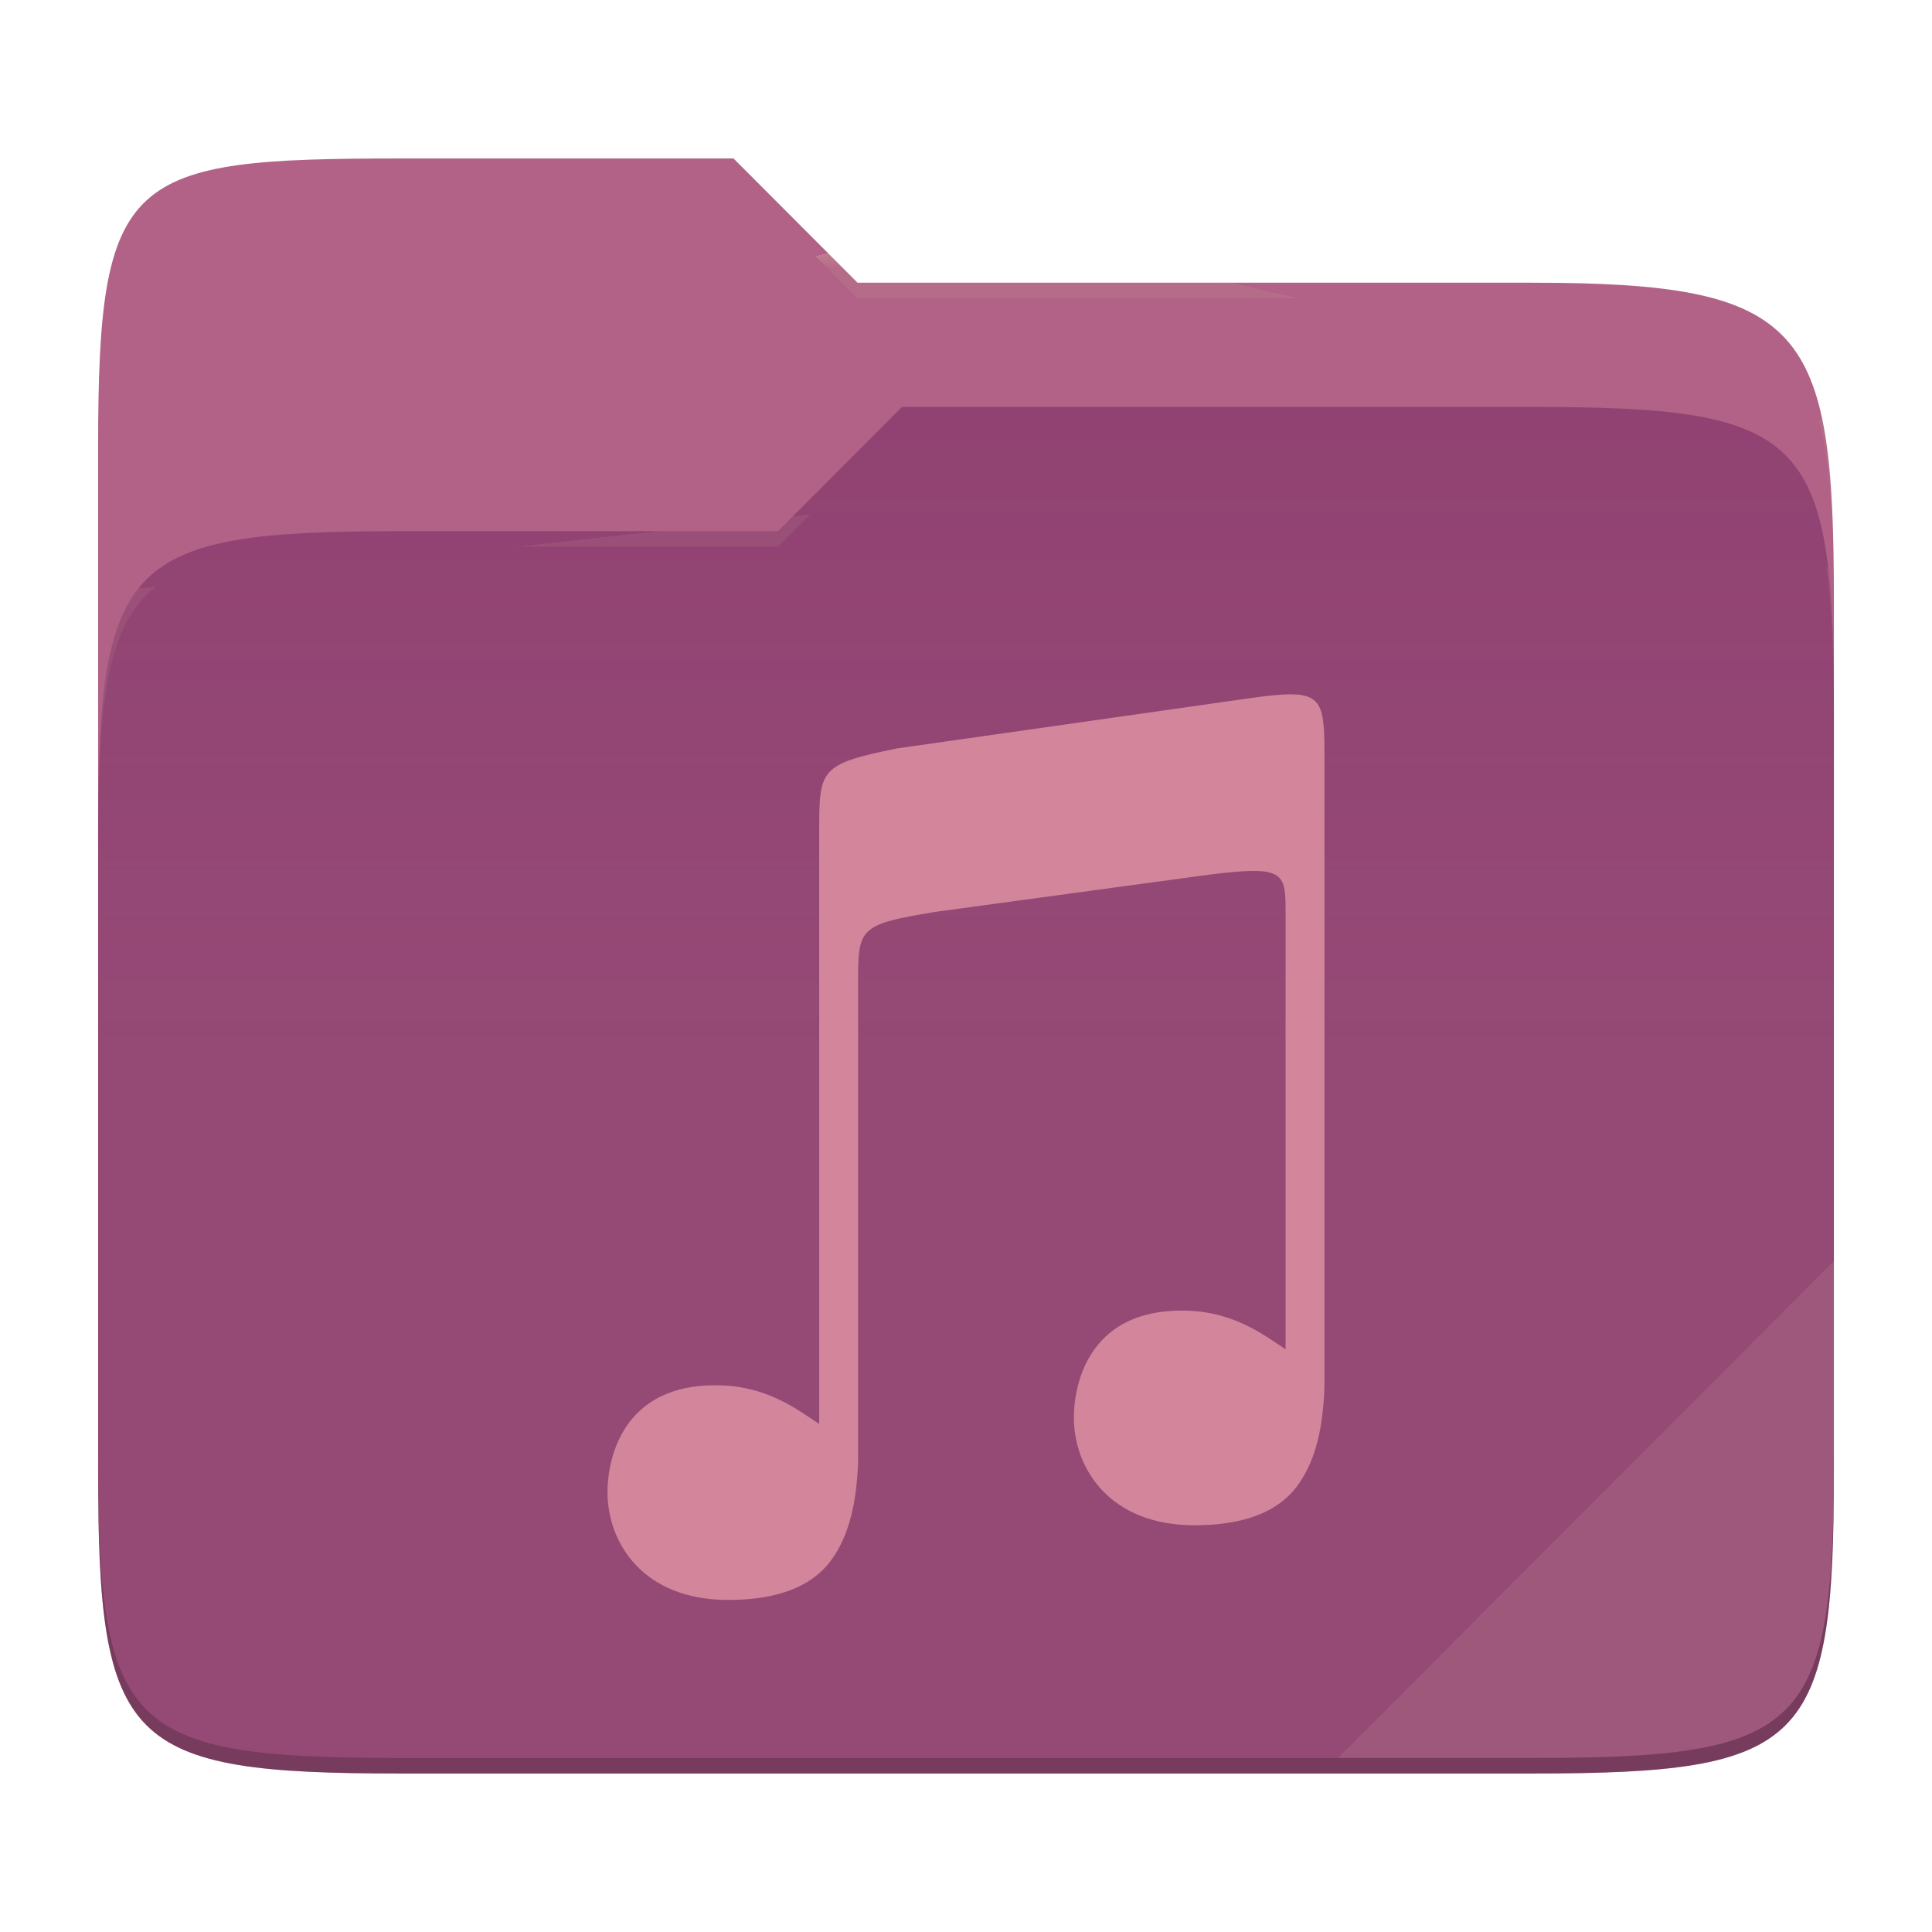
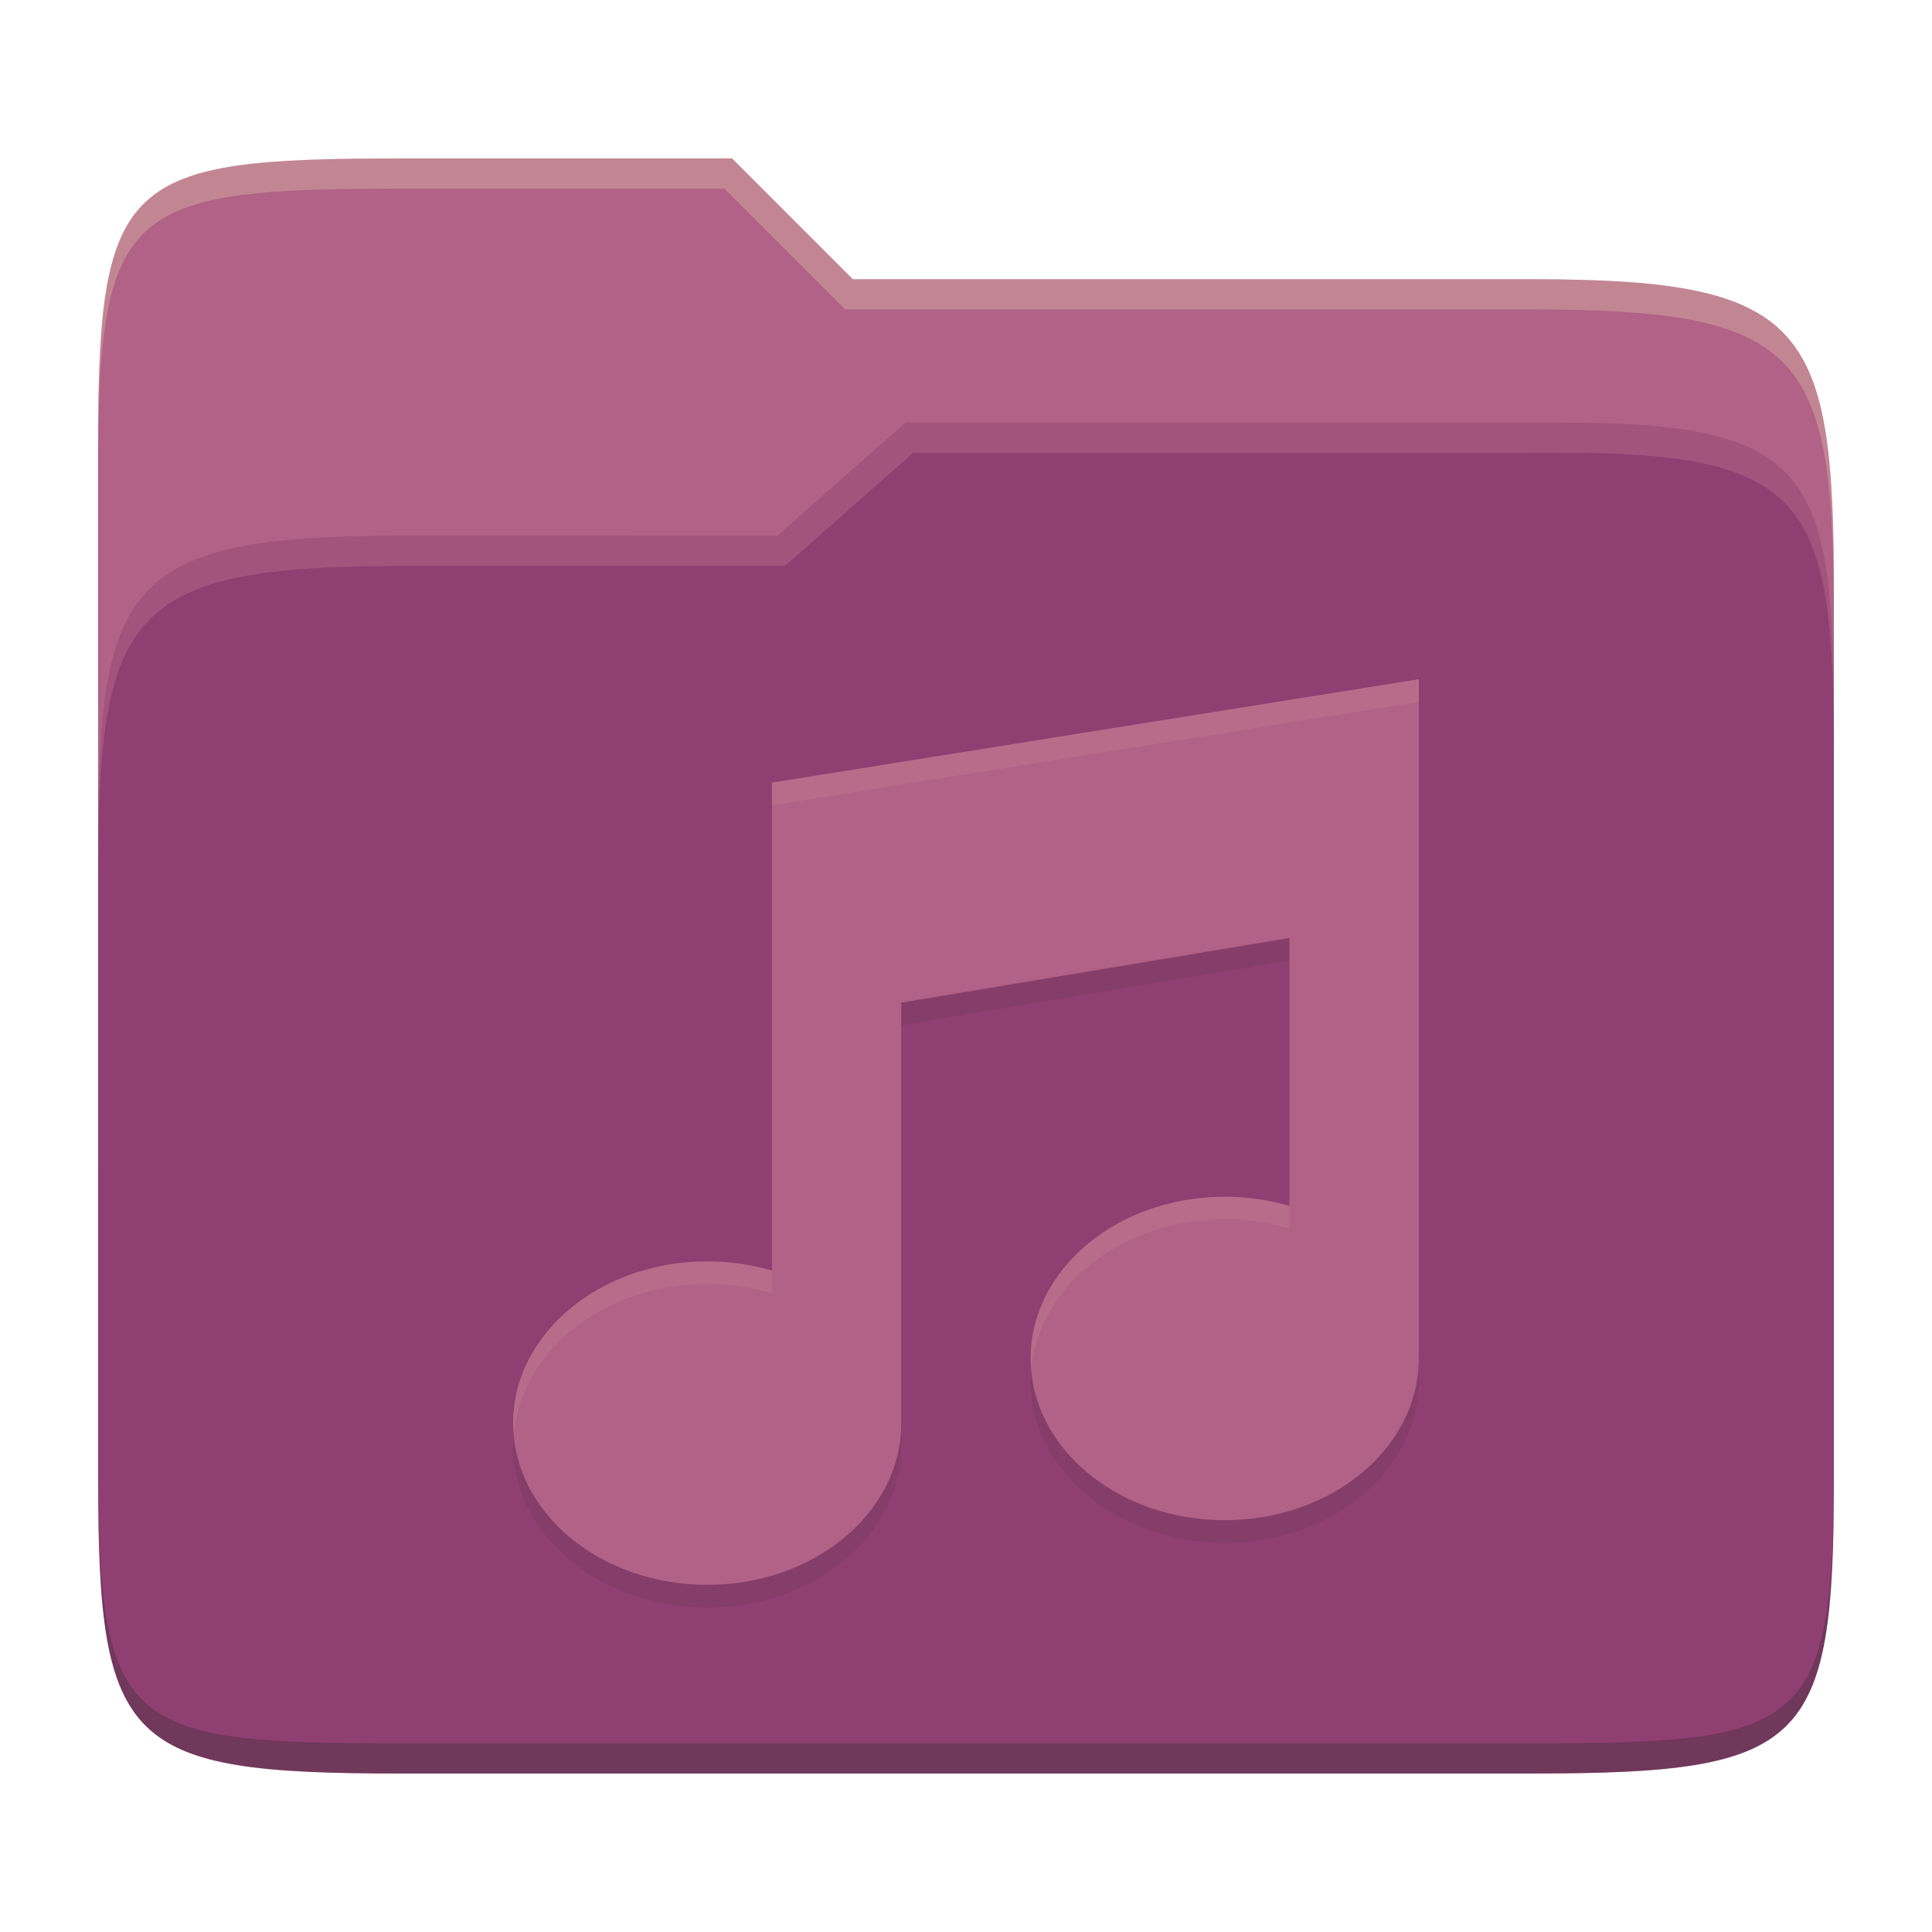
- <svg xmlns="http://www.w3.org/2000/svg" style="isolation:isolate" width="256" height="256">
-   <path fill="#b16286" d="M53.039 21C16.724 21 13 23.055 13 59.371v52.167h230V79.563c0-36.316-3.724-42.102-40.039-42.102h-89.336L97.198 21H53.039z" />
-   <path fill="#8f3f71" d="M53.039 70.384C16.722 70.384 13 74.114 13 110.429v84.524C13 231.269 16.722 235 53.039 235h149.922c36.317 0 40.039-3.731 40.039-40.047V93.969c0-36.316-3.722-40.047-40.039-40.047H119.53l-16.438 16.462H53.039z" />
-   <linearGradient id="a" x2="0" y1=".5" y2="-.5" gradientTransform="matrix(230 0 0 181.078 13 53.922)" gradientUnits="userSpaceOnUse">
-     <stop offset="0%" stop-color="#ebdbb2" stop-opacity=".07" />
-     <stop offset="67.282%" stop-color="#ebdbb2" stop-opacity="0" />
-   </linearGradient>
-   <path fill="url(#a)" d="M53.039 70.384C16.722 70.384 13 74.114 13 110.429v84.524C13 231.269 16.722 235 53.039 235h149.922c36.317 0 40.039-3.731 40.039-40.047V93.969c0-36.316-3.722-40.047-40.039-40.047H119.53l-16.438 16.462H53.039z" />
-   <g opacity=".4">
-     <radialGradient id="b" cx=".5" cy=".5" r=".272" fx=".5" fy=".136" gradientTransform="matrix(230 0 0 60.62 13 21)" gradientUnits="userSpaceOnUse">
-       <stop offset="0%" stop-color="#ebdbb2" />
-       <stop offset="100%" stop-color="#ebdbb2" stop-opacity=".204" />
-     </radialGradient>
-     <path fill="url(#b)" d="M53.039 21C16.724 21 13 23.055 13 59.371v2.059c0-36.316 3.724-38.373 40.039-38.373h44.159l16.427 16.461h89.336c36.315 0 40.039 5.786 40.039 42.102v-2.057c0-36.316-3.724-42.102-40.039-42.102h-89.336L97.198 21H53.039z" />
-   </g>
-   <g opacity=".4">
-     <radialGradient id="c" cx=".5" cy=".5" r=".272" fx=".482" fy=".211" gradientTransform="matrix(230 0 0 58.565 13 53.922)" gradientUnits="userSpaceOnUse">
-       <stop offset="0%" stop-color="#ebdbb2" />
-       <stop offset="100%" stop-color="#ebdbb2" stop-opacity=".204" />
-     </radialGradient>
-     <path fill="url(#c)" d="M119.53 53.922l-16.438 16.462H53.039C16.724 70.384 13 74.112 13 110.427v2.06c0-36.316 3.724-40.046 40.039-40.046h50.053l16.438-16.46h83.431c36.315 0 40.039 3.727 40.039 40.043v-2.057c0-36.316-3.724-40.045-40.039-40.045H119.53z" />
-   </g>
-   <path fill="#ebdbb2" opacity=".1" d="M243 167.096l-65.715 65.845h25.676c36.315 0 40.039-3.727 40.039-40.043v-25.802z" />
-   <path opacity=".2" d="M13 192.898v2.057C13 231.271 16.724 235 53.039 235h149.922c36.315 0 40.039-3.729 40.039-40.045v-2.057c0 36.316-3.724 40.043-40.039 40.043H53.039c-36.315 0-40.039-3.727-40.039-40.043z" />
-   <g fill="#d3869b">
-     <path d="M171.104 92.003c-1.449-.014-3.377.205-5.942.575l-46.31 6.592c-10.302 2.107-10.302 2.76-10.302 11.121V188.688c-.76-.51-1.509-1.024-2.293-1.529v.003c-3.273-2.107-6.761-3.607-11.447-3.607-5.869 0-9.37 2.159-11.489 5.003-2.118 2.843-2.821 6.427-2.821 9.198 0 3.341 1.188 6.906 3.764 9.623C86.84 210.096 90.801 212 96.495 212c6.43 0 10.954-1.726 13.511-5.094 2.013-2.652 3.125-6.195 3.523-10.566V196.326c.055-.53.095-1.074.13-1.635.054-.864.043-2.48.043-2.48v-61.837c0-7.42-.001-7.863 10.304-9.556l36.019-4.898c10.162-1.278 10.32-.391 10.322 4.944v57.929c-.759-.511-1.508-1.024-2.293-1.529v.002c-3.273-2.107-6.761-3.606-11.446-3.606-5.87 0-9.371 2.159-11.49 5.002-2.118 2.844-2.821 6.428-2.821 9.198 0 3.341 1.188 6.907 3.765 9.624 2.575 2.717 6.536 4.62 12.23 4.621 6.43 0 10.954-1.726 13.511-5.095 2.013-2.652 3.126-6.194 3.523-10.565V186.431c.055-.53.095-1.074.131-1.635.054-.864.042-2.481.042-2.481V100.71c0-6.508-.044-8.663-4.393-8.71l-.002.003z" />
-   </g>
+ <svg xmlns="http://www.w3.org/2000/svg" width="256" height="256" version="1.1">
+   <path d="m53.047 21c-36.322 0-40.047 2.481-40.047 37.772v96.653h230v-77.055c0-35.291-3.678-41.37-40-41.37h-90l-16-16z" fill="#b16286" />
+   <path d="m53 71c-36.338 0-39.996 6.144-39.996 41.397v83.653c0 35.313 3.686 38.951 40.002 38.951h149.99c36.316 0 40-3.639 40-38.951v-99.621c0-33.574-2.687-40.428-36-40.428h-87l-17 15z" fill="#8f3f71" />
+   <path d="m243 193.99c0 35.291-3.653 37.006-39.974 37.006h-150.02c-36.319 0-40.005-1.715-40.005-37v2c0 35.641 4 39 40.005 39h150.02c36.399 0 39.974-3.727 39.974-38.998z" fill="#282828" opacity=".3" />
+   <path d="m120 56-17 15h-50c-36.156 0-39.996 5.917-39.996 41.433v4.141c0-35.295 3.684-41.574 39.996-41.574h51l17-15 86.001-0.011c33.136-0.004 35.999 7.05 35.999 40.591v-4.141c0-33.541-2.649-40.44-36-40.44z" fill="#d3869b" opacity=".3" />
+   <path d="m97 21-43.953 1e-6c-36.322 0-40.052 2.451-40.052 37.744v3.91c0-35.291 3.682-37.655 40.005-37.655h43l16 16h91c36.322 0 40 5.989 40 41.281v-3.907c0-35.291-3.678-41.373-40-41.373h-90z" fill="#ebdbb2" opacity=".3" />
+   <path d="m188 93-85.718 13.698v64.666c-2.753-0.81-5.652-1.223-8.572-1.222-14.203 0-25.715 9.592-25.715 21.429 0 11.837 11.512 21.429 25.715 21.429 14.203 0 25.715-9.592 25.715-21.429v-55.717l51.431-8.572v35.513c-2.753-0.81-5.652-1.223-8.572-1.222-14.203 0-25.715 9.592-25.715 21.429 0 11.837 11.512 21.429 25.715 21.429 14.203 0 25.715-9.592 25.715-21.429z" fill="#282828" opacity=".1" />
+   <path d="m188 90-85.718 13.698v64.666c-2.753-0.81-5.652-1.223-8.572-1.222-14.203 0-25.715 9.592-25.715 21.429 0 11.837 11.512 21.429 25.715 21.429 14.203 0 25.715-9.592 25.715-21.429v-55.717l51.431-8.572v35.513c-2.753-0.81-5.652-1.223-8.572-1.222-14.203 0-25.715 9.592-25.715 21.429 0 11.837 11.512 21.429 25.715 21.429 14.203 0 25.715-9.592 25.715-21.429z" fill="#b16286" />
+   <path d="m188 90-85.719 13.697v3l85.719-13.697zm-25.715 68.572c-14.203 0-25.715 9.592-25.715 21.43 0 0.501 0.049 0.992 0.09 1.484 0.936-11.127 12.036-19.914 25.625-19.914 2.92-9e-4 5.817 0.413 8.57 1.223v-3c-2.753-0.81-5.651-1.224-8.57-1.223zm-68.574 8.57c-14.203 0-25.717 9.591-25.717 21.428 0 0.506 0.05 1.002 0.092 1.5 0.927-11.134 12.028-19.928 25.623-19.928 2.92-9.1e-4 5.819 0.411 8.572 1.221v-3c-2.753-0.81-5.651-1.222-8.57-1.221z" fill="#ebdbb2" opacity=".1" />
</svg>
